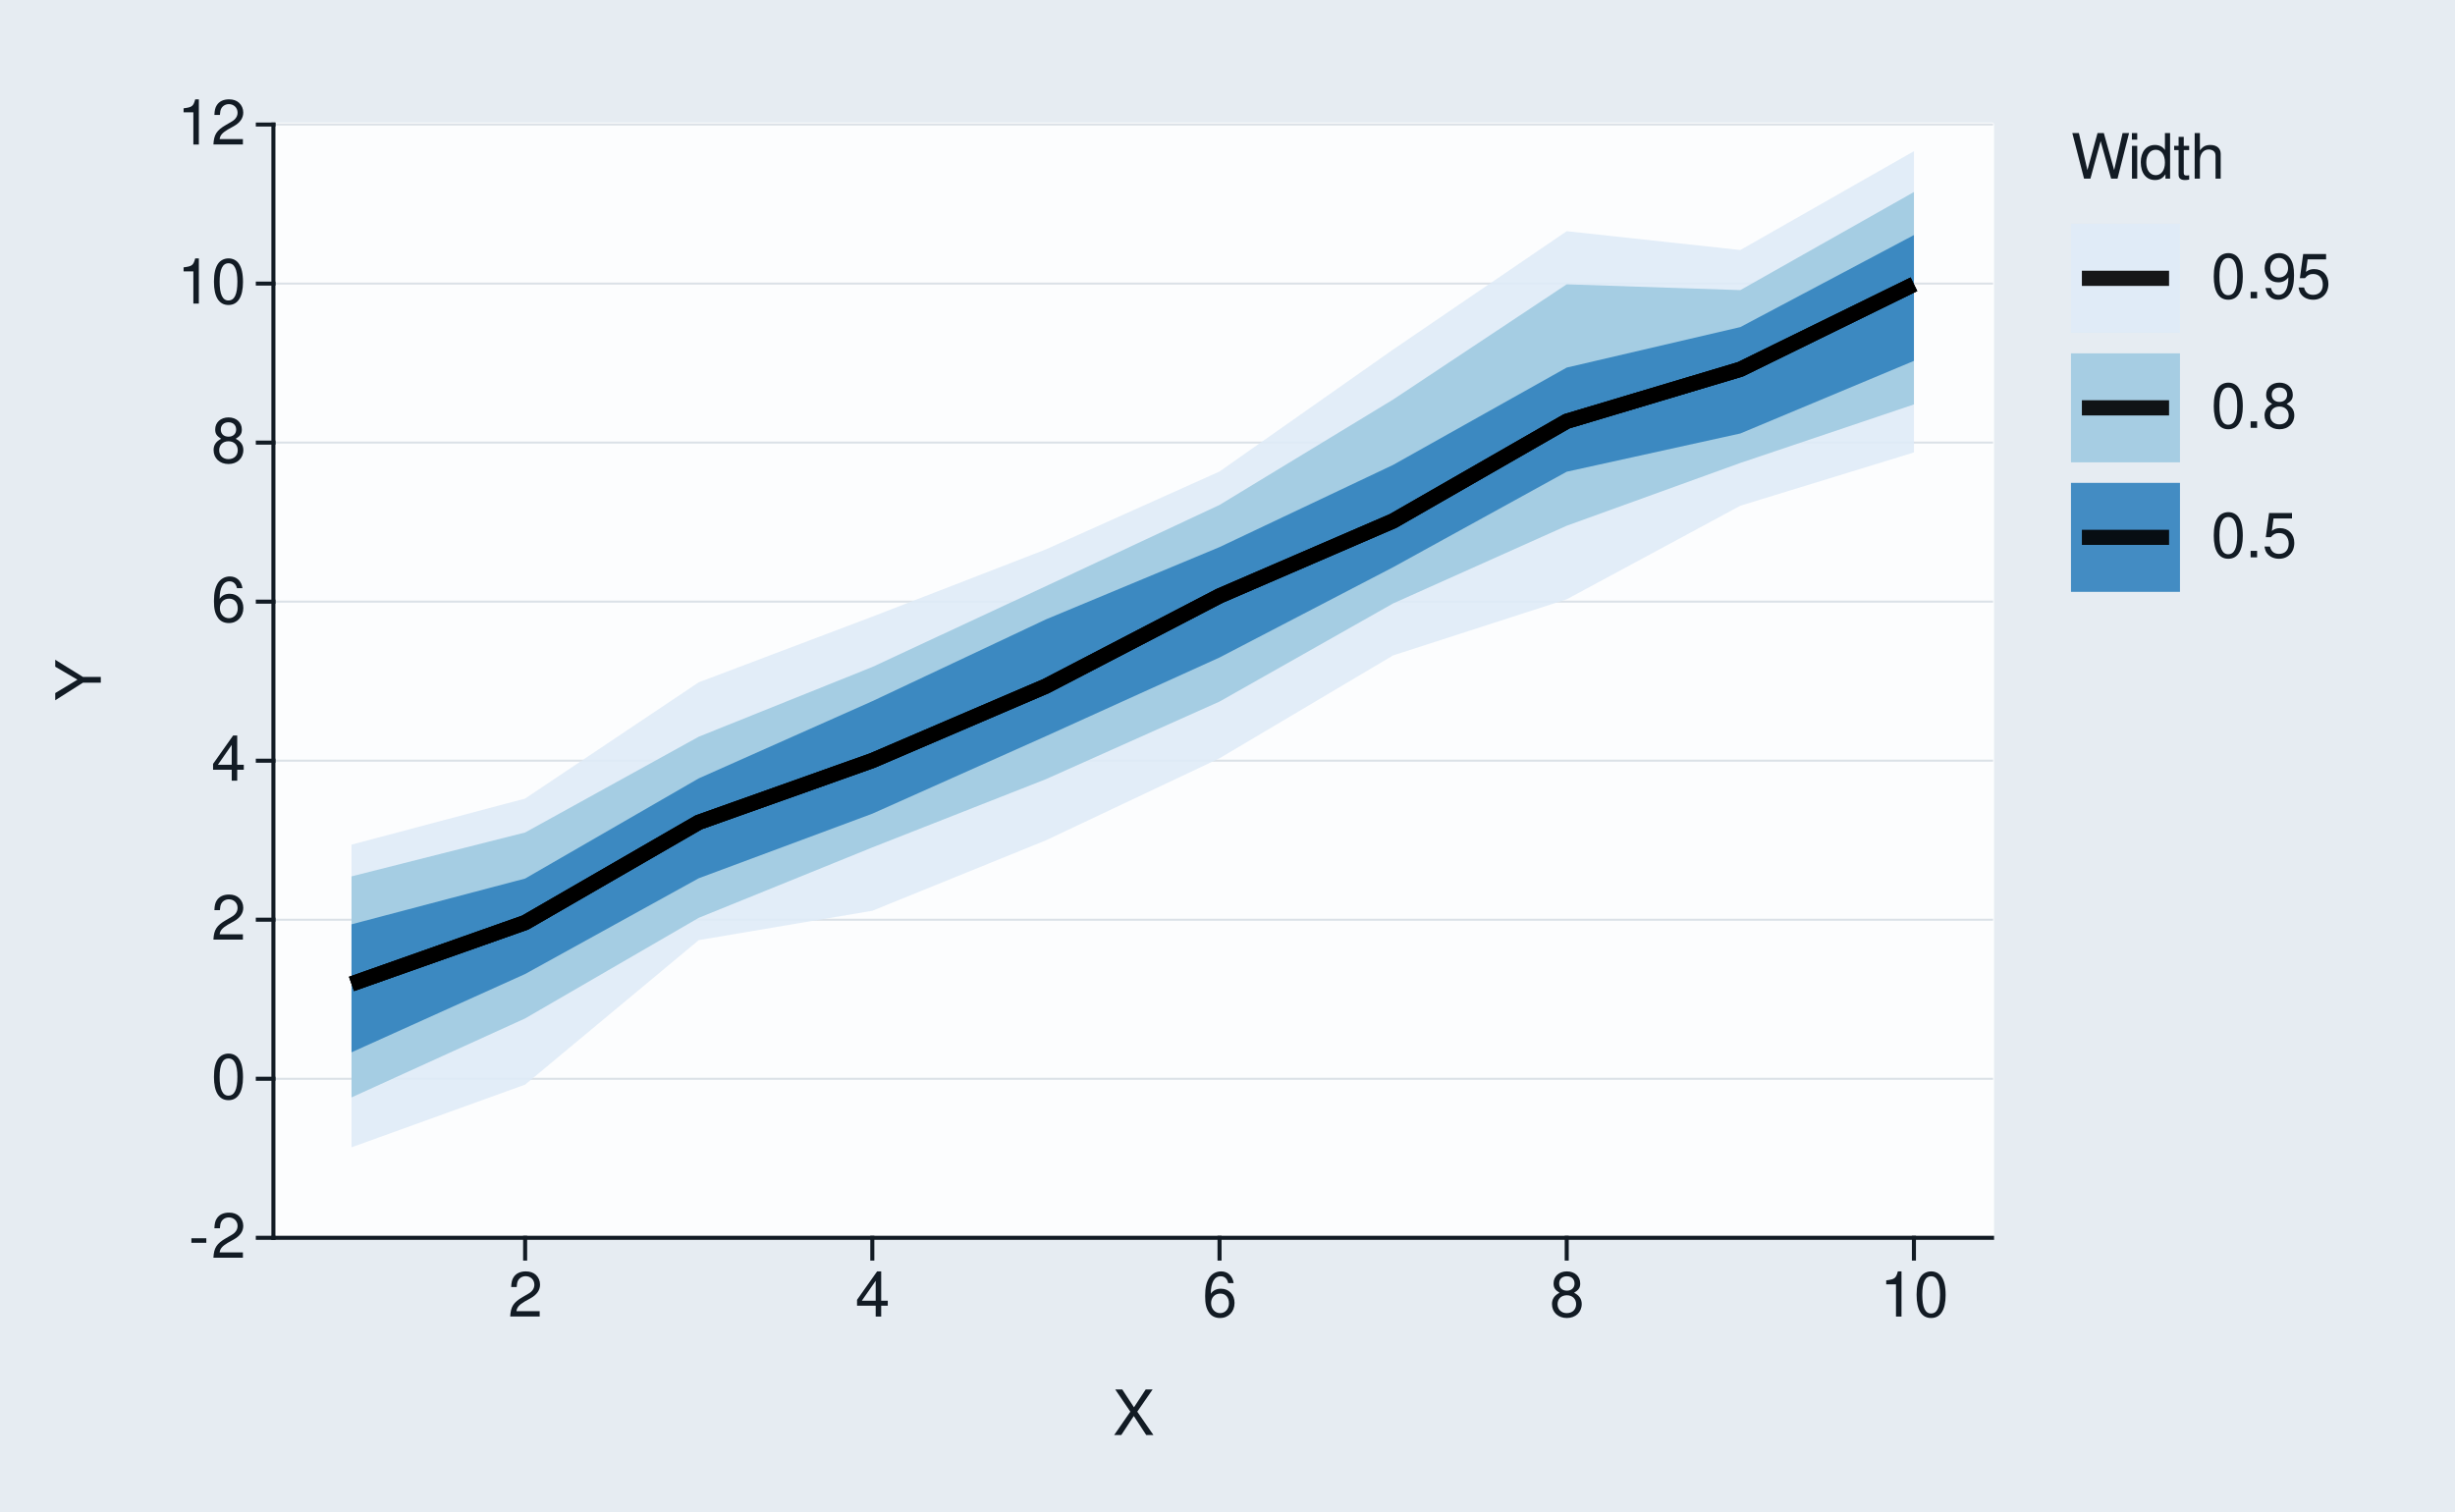
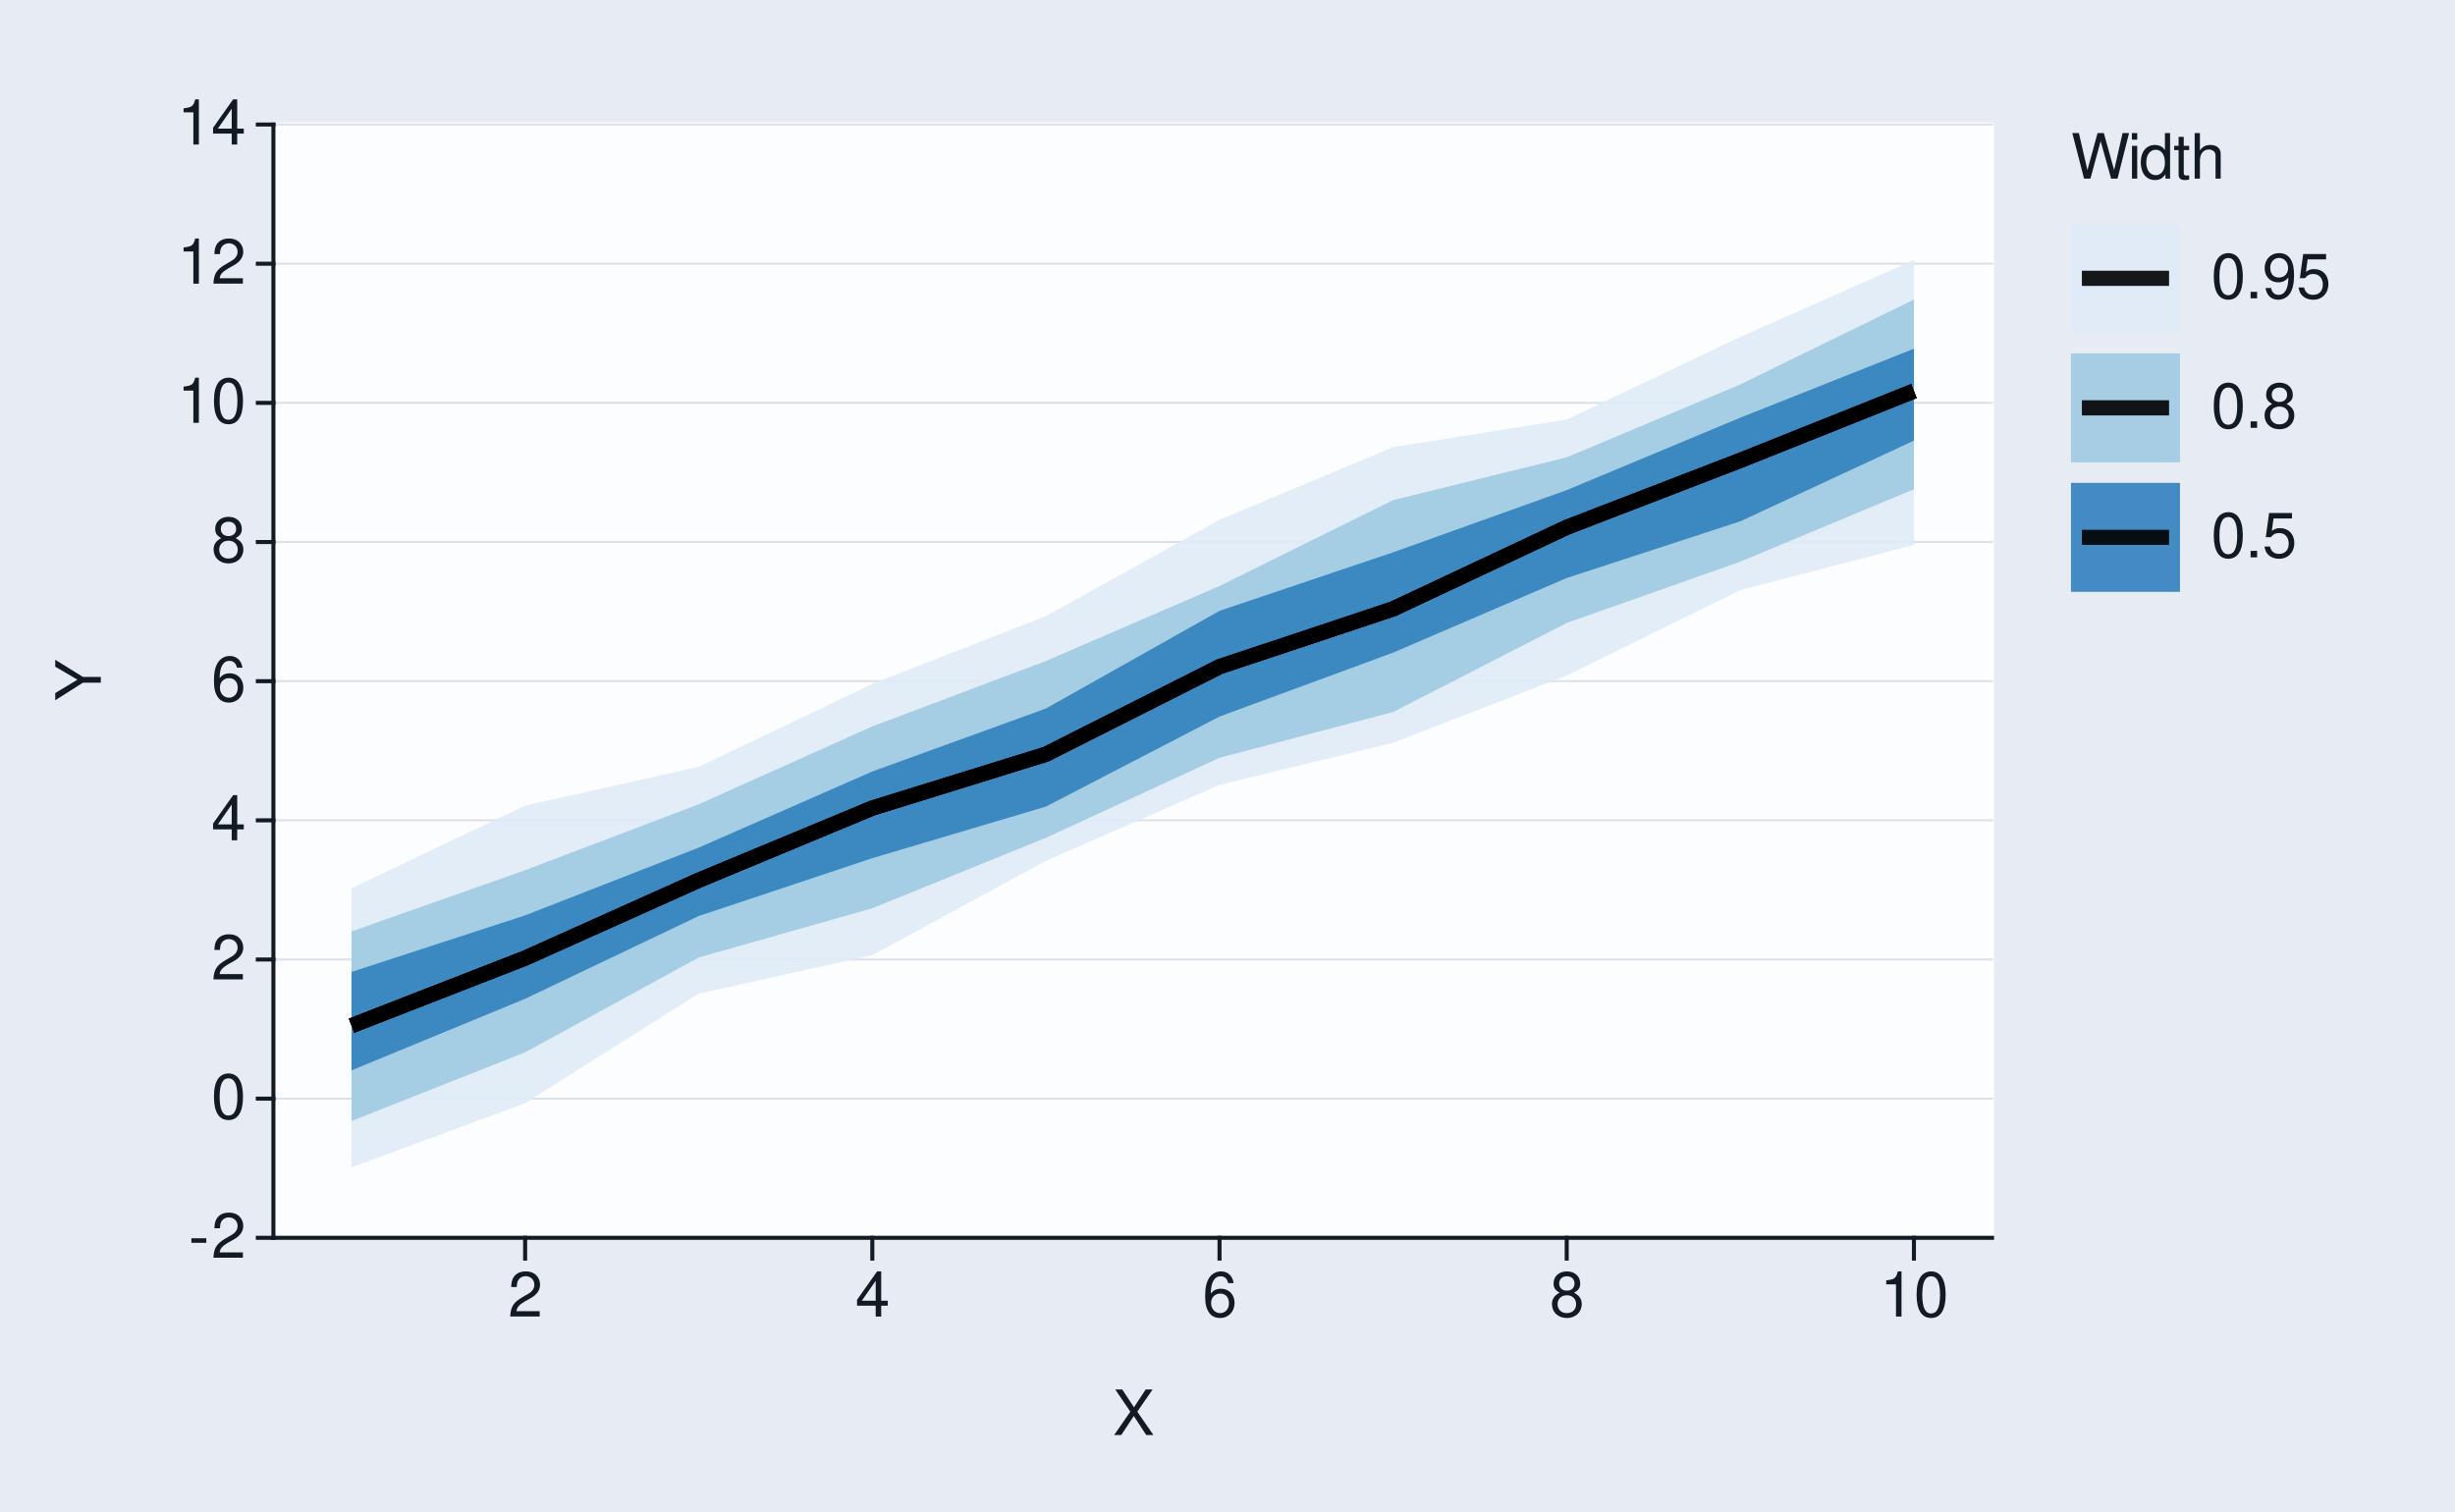
<svg xmlns="http://www.w3.org/2000/svg" xmlns:xlink="http://www.w3.org/1999/xlink" width="432pt" height="266pt" viewBox="0 0 432 266" version="1.1">
  <defs>
    <g>
      <symbol overflow="visible" id="glyph0-0">
        <path style="stroke:none;" d="" />
      </symbol>
      <symbol overflow="visible" id="glyph0-1">
        <path style="stroke:none;" d="M 3.125 -3.438 L 0.5 -3.438 L 0.5 -2.641 L 3.125 -2.641 Z M 3.125 -3.438 " />
      </symbol>
      <symbol overflow="visible" id="glyph0-2">
        <path style="stroke:none;" d="M 5.562 -0.953 L 1.469 -0.953 C 1.562 -1.609 1.906 -2.031 2.875 -2.625 L 3.969 -3.234 C 5.062 -3.844 5.625 -4.656 5.625 -5.625 C 5.625 -6.297 5.359 -6.906 4.891 -7.344 C 4.438 -7.75 3.859 -7.953 3.125 -7.953 C 2.141 -7.953 1.391 -7.594 0.969 -6.922 C 0.688 -6.5 0.578 -6 0.547 -5.203 L 1.516 -5.203 C 1.547 -5.734 1.609 -6.062 1.75 -6.328 C 2 -6.812 2.516 -7.109 3.094 -7.109 C 3.969 -7.109 4.625 -6.469 4.625 -5.609 C 4.625 -4.969 4.266 -4.422 3.578 -4.031 L 2.562 -3.438 C 0.938 -2.5 0.469 -1.75 0.375 -0.016 L 5.562 -0.016 Z M 5.562 -0.953 " />
      </symbol>
      <symbol overflow="visible" id="glyph0-3">
        <path style="stroke:none;" d="M 3.031 -7.953 C 2.297 -7.953 1.641 -7.625 1.234 -7.078 C 0.719 -6.375 0.469 -5.328 0.469 -3.844 C 0.469 -1.172 1.359 0.25 3.031 0.25 C 4.672 0.25 5.578 -1.172 5.578 -3.781 C 5.578 -5.328 5.328 -6.359 4.812 -7.078 C 4.406 -7.641 3.766 -7.953 3.031 -7.953 Z M 3.031 -7.094 C 4.062 -7.094 4.594 -6.031 4.594 -3.875 C 4.594 -1.609 4.078 -0.547 3 -0.547 C 1.984 -0.547 1.469 -1.656 1.469 -3.844 C 1.469 -6.031 1.984 -7.094 3.031 -7.094 Z M 3.031 -7.094 " />
      </symbol>
      <symbol overflow="visible" id="glyph0-4">
        <path style="stroke:none;" d="M 3.594 -1.922 L 3.594 0 L 4.562 0 L 4.562 -1.922 L 5.719 -1.922 L 5.719 -2.797 L 4.562 -2.797 L 4.562 -7.953 L 3.844 -7.953 L 0.312 -2.953 L 0.312 -1.922 Z M 3.594 -2.797 L 1.156 -2.797 L 3.594 -6.297 Z M 3.594 -2.797 " />
      </symbol>
      <symbol overflow="visible" id="glyph0-5">
        <path style="stroke:none;" d="M 5.484 -5.891 C 5.297 -7.188 4.453 -7.953 3.266 -7.953 C 2.406 -7.953 1.641 -7.531 1.172 -6.812 C 0.688 -6.031 0.469 -5.078 0.469 -3.625 C 0.469 -2.281 0.656 -1.438 1.141 -0.734 C 1.547 -0.094 2.234 0.25 3.094 0.25 C 4.578 0.25 5.641 -0.859 5.641 -2.406 C 5.641 -3.875 4.656 -4.906 3.25 -4.906 C 2.484 -4.906 1.875 -4.625 1.469 -4.031 C 1.469 -6 2.094 -7.094 3.203 -7.094 C 3.891 -7.094 4.359 -6.656 4.516 -5.891 Z M 3.141 -4.047 C 4.062 -4.047 4.656 -3.391 4.656 -2.328 C 4.656 -1.328 4 -0.609 3.109 -0.609 C 2.203 -0.609 1.516 -1.359 1.516 -2.375 C 1.516 -3.359 2.172 -4.047 3.141 -4.047 Z M 3.141 -4.047 " />
      </symbol>
      <symbol overflow="visible" id="glyph0-6">
        <path style="stroke:none;" d="M 4.297 -4.188 C 5.109 -4.688 5.375 -5.078 5.375 -5.828 C 5.375 -7.078 4.406 -7.953 3.031 -7.953 C 1.656 -7.953 0.688 -7.078 0.688 -5.844 C 0.688 -5.078 0.938 -4.703 1.734 -4.188 C 0.844 -3.734 0.406 -3.094 0.406 -2.219 C 0.406 -0.766 1.469 0.25 3.031 0.25 C 4.562 0.25 5.641 -0.766 5.641 -2.219 C 5.641 -3.094 5.203 -3.734 4.297 -4.188 Z M 3.031 -7.094 C 3.844 -7.094 4.375 -6.594 4.375 -5.812 C 4.375 -5.062 3.844 -4.562 3.031 -4.562 C 2.203 -4.562 1.672 -5.062 1.672 -5.828 C 1.672 -6.594 2.203 -7.094 3.031 -7.094 Z M 3.031 -3.75 C 4 -3.75 4.656 -3.109 4.656 -2.188 C 4.656 -1.234 4 -0.609 3 -0.609 C 2.062 -0.609 1.391 -1.25 1.391 -2.172 C 1.391 -3.125 2.047 -3.75 3.031 -3.75 Z M 3.031 -3.75 " />
      </symbol>
      <symbol overflow="visible" id="glyph0-7">
        <path style="stroke:none;" d="M 2.844 -5.672 L 2.844 0 L 3.812 0 L 3.812 -7.953 L 3.172 -7.953 C 2.844 -6.734 2.625 -6.562 1.125 -6.375 L 1.125 -5.672 Z M 2.844 -5.672 " />
      </symbol>
      <symbol overflow="visible" id="glyph0-8">
        <path style="stroke:none;" d="M 4.297 -4.109 L 7 -8.016 L 5.781 -8.016 L 3.719 -4.875 L 1.656 -8.016 L 0.422 -8.016 L 3.078 -4.109 L 0.234 0 L 1.484 0 L 3.688 -3.344 L 5.875 0 L 7.141 0 Z M 4.297 -4.109 " />
      </symbol>
      <symbol overflow="visible" id="glyph0-9">
        <path style="stroke:none;" d="M 8.188 0 L 10.219 -8.016 L 9.078 -8.016 L 7.594 -1.5 L 5.781 -8.016 L 4.672 -8.016 L 2.891 -1.5 L 1.391 -8.016 L 0.234 -8.016 L 2.297 0 L 3.422 0 L 5.219 -6.594 L 7.062 0 Z M 8.188 0 " />
      </symbol>
      <symbol overflow="visible" id="glyph0-10">
        <path style="stroke:none;" d="M 1.656 -5.766 L 0.734 -5.766 L 0.734 0 L 1.656 0 Z M 1.656 -8.016 L 0.719 -8.016 L 0.719 -6.859 L 1.656 -6.859 Z M 1.656 -8.016 " />
      </symbol>
      <symbol overflow="visible" id="glyph0-11">
        <path style="stroke:none;" d="M 5.438 -8.016 L 4.531 -8.016 L 4.531 -5.031 C 4.141 -5.625 3.531 -5.922 2.766 -5.922 C 1.266 -5.922 0.281 -4.734 0.281 -2.891 C 0.281 -0.953 1.234 0.25 2.797 0.25 C 3.594 0.25 4.141 -0.047 4.625 -0.766 L 4.625 0 L 5.438 0 Z M 2.922 -5.078 C 3.906 -5.078 4.531 -4.203 4.531 -2.812 C 4.531 -1.484 3.891 -0.609 2.922 -0.609 C 1.906 -0.609 1.25 -1.5 1.25 -2.844 C 1.25 -4.188 1.906 -5.078 2.922 -5.078 Z M 2.922 -5.078 " />
      </symbol>
      <symbol overflow="visible" id="glyph0-12">
        <path style="stroke:none;" d="M 2.797 -5.766 L 1.844 -5.766 L 1.844 -7.344 L 0.938 -7.344 L 0.938 -5.766 L 0.156 -5.766 L 0.156 -5.016 L 0.938 -5.016 L 0.938 -0.656 C 0.938 -0.062 1.328 0.25 2.047 0.25 C 2.281 0.25 2.484 0.234 2.797 0.172 L 2.797 -0.594 C 2.656 -0.562 2.547 -0.547 2.359 -0.547 C 1.953 -0.547 1.844 -0.656 1.844 -1.062 L 1.844 -5.016 L 2.797 -5.016 Z M 2.797 -5.766 " />
      </symbol>
      <symbol overflow="visible" id="glyph0-13">
        <path style="stroke:none;" d="M 0.766 -8.016 L 0.766 0 L 1.688 0 L 1.688 -3.172 C 1.688 -4.359 2.297 -5.125 3.25 -5.125 C 3.547 -5.125 3.844 -5.031 4.062 -4.875 C 4.328 -4.672 4.438 -4.406 4.438 -4 L 4.438 0 L 5.344 0 L 5.344 -4.359 C 5.344 -5.328 4.656 -5.922 3.531 -5.922 C 2.719 -5.922 2.219 -5.672 1.688 -4.969 L 1.688 -8.016 Z M 0.766 -8.016 " />
      </symbol>
      <symbol overflow="visible" id="glyph0-14">
        <path style="stroke:none;" d="M 2.094 -1.141 L 0.953 -1.141 L 0.953 0 L 2.094 0 Z M 2.094 -1.141 " />
      </symbol>
      <symbol overflow="visible" id="glyph0-15">
        <path style="stroke:none;" d="M 0.578 -1.812 C 0.766 -0.516 1.609 0.25 2.797 0.25 C 3.656 0.25 4.438 -0.172 4.891 -0.875 C 5.375 -1.656 5.594 -2.625 5.594 -4.062 C 5.594 -5.406 5.406 -6.266 4.938 -6.969 C 4.516 -7.609 3.828 -7.953 2.969 -7.953 C 1.484 -7.953 0.422 -6.844 0.422 -5.297 C 0.422 -3.844 1.406 -2.812 2.812 -2.812 C 3.547 -2.812 4.109 -3.062 4.594 -3.672 C 4.594 -1.688 3.969 -0.609 2.859 -0.609 C 2.172 -0.609 1.703 -1.047 1.547 -1.812 Z M 2.953 -7.109 C 3.859 -7.109 4.547 -6.344 4.547 -5.328 C 4.547 -4.344 3.891 -3.656 2.922 -3.656 C 1.984 -3.656 1.406 -4.328 1.406 -5.375 C 1.406 -6.375 2.062 -7.109 2.953 -7.109 Z M 2.953 -7.109 " />
      </symbol>
      <symbol overflow="visible" id="glyph0-16">
        <path style="stroke:none;" d="M 5.234 -7.797 L 1.203 -7.797 L 0.625 -3.547 L 1.516 -3.547 C 1.969 -4.094 2.344 -4.281 2.953 -4.281 C 4 -4.281 4.656 -3.562 4.656 -2.406 C 4.656 -1.281 4 -0.609 2.953 -0.609 C 2.094 -0.609 1.578 -1.031 1.359 -1.906 L 0.391 -1.906 C 0.516 -1.281 0.625 -0.969 0.859 -0.688 C 1.297 -0.094 2.094 0.25 2.969 0.25 C 4.547 0.25 5.641 -0.891 5.641 -2.547 C 5.641 -4.078 4.625 -5.141 3.125 -5.141 C 2.578 -5.141 2.141 -5 1.688 -4.656 L 1.984 -6.844 L 5.234 -6.844 Z M 5.234 -7.797 " />
      </symbol>
      <symbol overflow="visible" id="glyph1-0">
        <path style="stroke:none;" d="" />
      </symbol>
      <symbol overflow="visible" id="glyph1-1">
        <path style="stroke:none;" d="M -3.141 -4.25 L -8.016 -7.266 L -8.016 -6.047 L -4.109 -3.766 L -8.016 -1.406 L -8.016 -0.141 L -3.141 -3.234 L 0 -3.234 L 0 -4.25 Z M -3.141 -4.25 " />
      </symbol>
    </g>
  </defs>
  <g id="surface93">
    <rect x="0" y="0" width="432" height="266" style="fill:rgb(90.196%,92.549%,94.902%);fill-opacity:1;stroke:none;" />
    <path style="fill:none;stroke-width:0.711;stroke-linecap:round;stroke-linejoin:round;stroke:rgb(90.196%,92.549%,94.902%);stroke-opacity:1;stroke-miterlimit:10;" d="M 0 266 L 432 266 L 432 0 L 0 0 Z M 0 266 " />
    <path style="fill-rule:nonzero;fill:rgb(98.824%,99.216%,99.608%);fill-opacity:1;stroke-width:0.711;stroke-linecap:round;stroke-linejoin:round;stroke:rgb(98.824%,99.216%,99.608%);stroke-opacity:1;stroke-miterlimit:10;" d="M 48.109 217.855 L 350.535 217.855 L 350.535 21.918 L 48.109 21.918 Z M 48.109 217.855 " />
    <path style="fill:none;stroke-width:0.356;stroke-linecap:square;stroke-linejoin:round;stroke:rgb(85.882%,88.235%,90.588%);stroke-opacity:1;stroke-miterlimit:10;" d="M 48.109 217.855 L 350.535 217.855 " />
-     <path style="fill:none;stroke-width:0.356;stroke-linecap:square;stroke-linejoin:round;stroke:rgb(85.882%,88.235%,90.588%);stroke-opacity:1;stroke-miterlimit:10;" d="M 48.109 189.863 L 350.535 189.863 " />
-     <path style="fill:none;stroke-width:0.356;stroke-linecap:square;stroke-linejoin:round;stroke:rgb(85.882%,88.235%,90.588%);stroke-opacity:1;stroke-miterlimit:10;" d="M 48.109 161.871 L 350.535 161.871 " />
-     <path style="fill:none;stroke-width:0.356;stroke-linecap:square;stroke-linejoin:round;stroke:rgb(85.882%,88.235%,90.588%);stroke-opacity:1;stroke-miterlimit:10;" d="M 48.109 133.883 L 350.535 133.883 " />
-     <path style="fill:none;stroke-width:0.356;stroke-linecap:square;stroke-linejoin:round;stroke:rgb(85.882%,88.235%,90.588%);stroke-opacity:1;stroke-miterlimit:10;" d="M 48.109 105.891 L 350.535 105.891 " />
-     <path style="fill:none;stroke-width:0.356;stroke-linecap:square;stroke-linejoin:round;stroke:rgb(85.882%,88.235%,90.588%);stroke-opacity:1;stroke-miterlimit:10;" d="M 48.109 77.898 L 350.535 77.898 " />
-     <path style="fill:none;stroke-width:0.356;stroke-linecap:square;stroke-linejoin:round;stroke:rgb(85.882%,88.235%,90.588%);stroke-opacity:1;stroke-miterlimit:10;" d="M 48.109 49.91 L 350.535 49.91 " />
+     <path style="fill:none;stroke-width:0.356;stroke-linecap:square;stroke-linejoin:round;stroke:rgb(85.882%,88.235%,90.588%);stroke-opacity:1;stroke-miterlimit:10;" d="M 48.109 193.363 L 350.535 193.363 " />
+     <path style="fill:none;stroke-width:0.356;stroke-linecap:square;stroke-linejoin:round;stroke:rgb(85.882%,88.235%,90.588%);stroke-opacity:1;stroke-miterlimit:10;" d="M 48.109 168.871 L 350.535 168.871 " />
+     <path style="fill:none;stroke-width:0.356;stroke-linecap:square;stroke-linejoin:round;stroke:rgb(85.882%,88.235%,90.588%);stroke-opacity:1;stroke-miterlimit:10;" d="M 48.109 144.379 L 350.535 144.379 " />
+     <path style="fill:none;stroke-width:0.356;stroke-linecap:square;stroke-linejoin:round;stroke:rgb(85.882%,88.235%,90.588%);stroke-opacity:1;stroke-miterlimit:10;" d="M 48.109 119.887 L 350.535 119.887 " />
+     <path style="fill:none;stroke-width:0.356;stroke-linecap:square;stroke-linejoin:round;stroke:rgb(85.882%,88.235%,90.588%);stroke-opacity:1;stroke-miterlimit:10;" d="M 48.109 95.395 L 350.535 95.395 " />
+     <path style="fill:none;stroke-width:0.356;stroke-linecap:square;stroke-linejoin:round;stroke:rgb(85.882%,88.235%,90.588%);stroke-opacity:1;stroke-miterlimit:10;" d="M 48.109 70.902 L 350.535 70.902 " />
+     <path style="fill:none;stroke-width:0.356;stroke-linecap:square;stroke-linejoin:round;stroke:rgb(85.882%,88.235%,90.588%);stroke-opacity:1;stroke-miterlimit:10;" d="M 48.109 46.41 L 350.535 46.41 " />
    <path style="fill:none;stroke-width:0.356;stroke-linecap:square;stroke-linejoin:round;stroke:rgb(85.882%,88.235%,90.588%);stroke-opacity:1;stroke-miterlimit:10;" d="M 48.109 21.918 L 350.535 21.918 " />
-     <path style=" stroke:none;fill-rule:nonzero;fill:rgb(87.059%,92.157%,96.863%);fill-opacity:0.902;" d="M 61.855 148.66 L 92.406 140.547 L 122.953 120.086 L 153.5 108.531 L 184.047 96.691 L 214.598 82.984 L 245.145 61.516 L 275.691 40.691 L 306.242 44.004 L 336.789 26.609 L 336.789 79.629 L 306.242 89.008 L 275.691 105.477 L 245.145 115.348 L 214.598 133.457 L 184.047 147.895 L 153.5 160.293 L 122.953 165.461 L 92.406 190.891 L 61.855 201.926 Z M 61.855 148.66 " />
-     <path style=" stroke:none;fill-rule:nonzero;fill:rgb(61.961%,79.216%,88.235%);fill-opacity:0.902;" d="M 61.855 154.242 L 92.406 146.516 L 122.953 129.66 L 153.5 117.387 L 184.047 103.16 L 214.598 88.867 L 245.145 70.316 L 275.691 50.039 L 306.242 51.059 L 336.789 33.793 L 336.789 71.18 L 306.242 81.477 L 275.691 92.527 L 245.145 106.203 L 214.598 123.477 L 184.047 137.133 L 153.5 149.145 L 122.953 161.539 L 92.406 179.242 L 61.855 193.145 Z M 61.855 154.242 " />
-     <path style=" stroke:none;fill-rule:nonzero;fill:rgb(19.216%,50.98%,74.118%);fill-opacity:0.902;" d="M 61.855 162.68 L 92.406 154.625 L 122.953 136.996 L 153.5 123.406 L 184.047 109.012 L 214.598 96.289 L 245.145 81.82 L 275.691 64.691 L 306.242 57.566 L 336.789 41.371 L 336.789 63.516 L 306.242 76.293 L 275.691 83.023 L 245.145 99.828 L 214.598 115.719 L 184.047 129.566 L 153.5 143.211 L 122.953 154.574 L 92.406 171.426 L 61.855 185.207 Z M 61.855 162.68 " />
-     <path style="fill:none;stroke-width:2.667;stroke-linecap:butt;stroke-linejoin:round;stroke:rgb(0%,0%,0%);stroke-opacity:0.902;stroke-miterlimit:10;" d="M 61.855 173.172 L 92.406 162.375 L 122.953 144.727 L 153.5 133.859 L 184.047 120.762 L 214.598 104.879 L 245.145 91.684 L 275.691 74.145 L 306.242 65 L 336.789 50.031 " />
-     <path style="fill:none;stroke-width:2.667;stroke-linecap:butt;stroke-linejoin:round;stroke:rgb(0%,0%,0%);stroke-opacity:0.902;stroke-miterlimit:10;" d="M 61.855 173.172 L 92.406 162.375 L 122.953 144.727 L 153.5 133.859 L 184.047 120.762 L 214.598 104.879 L 245.145 91.684 L 275.691 74.145 L 306.242 65 L 336.789 50.031 " />
-     <path style="fill:none;stroke-width:2.667;stroke-linecap:butt;stroke-linejoin:round;stroke:rgb(0%,0%,0%);stroke-opacity:0.902;stroke-miterlimit:10;" d="M 61.855 173.172 L 92.406 162.375 L 122.953 144.727 L 153.5 133.859 L 184.047 120.762 L 214.598 104.879 L 245.145 91.684 L 275.691 74.145 L 306.242 65 L 336.789 50.031 " />
+     <path style=" stroke:none;fill-rule:nonzero;fill:rgb(87.059%,92.157%,96.863%);fill-opacity:0.902;" d="M 61.855 156.34 L 92.406 141.793 L 122.953 134.973 L 153.5 120.367 L 184.047 108.434 L 214.598 91.496 L 245.145 78.703 L 275.691 73.836 L 306.242 59.289 L 336.789 45.777 L 336.789 95.898 L 306.242 103.859 L 275.691 118.887 L 245.145 130.723 L 214.598 138.133 L 184.047 151.496 L 153.5 168.109 L 122.953 174.867 L 92.406 194.152 L 61.855 205.457 Z M 61.855 156.34 " />
+     <path style=" stroke:none;fill-rule:nonzero;fill:rgb(61.961%,79.216%,88.235%);fill-opacity:0.902;" d="M 61.855 163.934 L 92.406 153.156 L 122.953 141.551 L 153.5 127.848 L 184.047 116.34 L 214.598 103.133 L 245.145 88.023 L 275.691 80.496 L 306.242 67.652 L 336.789 52.723 L 336.789 86.102 L 306.242 98.852 L 275.691 109.641 L 245.145 125.312 L 214.598 133.363 L 184.047 147.449 L 153.5 159.852 L 122.953 168.516 L 92.406 185.207 L 61.855 197.297 Z M 61.855 163.934 " />
+     <path style=" stroke:none;fill-rule:nonzero;fill:rgb(19.216%,50.98%,74.118%);fill-opacity:0.902;" d="M 61.855 171.059 L 92.406 161.105 L 122.953 149.18 L 153.5 135.781 L 184.047 124.699 L 214.598 107.504 L 245.145 97.207 L 275.691 86.258 L 306.242 73.508 L 336.789 61.371 L 336.789 77.551 L 306.242 91.75 L 275.691 101.73 L 245.145 114.863 L 214.598 126.113 L 184.047 141.961 L 153.5 151.039 L 122.953 161.219 L 92.406 175.785 L 61.855 188.383 Z M 61.855 171.059 " />
+     <path style="fill:none;stroke-width:2.667;stroke-linecap:butt;stroke-linejoin:round;stroke:rgb(0%,0%,0%);stroke-opacity:0.902;stroke-miterlimit:10;" d="M 61.855 180.523 L 92.406 168.629 L 122.953 154.922 L 153.5 142.223 L 184.047 132.746 L 214.598 117.336 L 245.145 107.16 L 275.691 92.805 L 306.242 81.023 L 336.789 68.824 " />
+     <path style="fill:none;stroke-width:2.667;stroke-linecap:butt;stroke-linejoin:round;stroke:rgb(0%,0%,0%);stroke-opacity:0.902;stroke-miterlimit:10;" d="M 61.855 180.523 L 92.406 168.629 L 122.953 154.922 L 153.5 142.223 L 184.047 132.746 L 214.598 117.336 L 245.145 107.16 L 275.691 92.805 L 306.242 81.023 L 336.789 68.824 " />
+     <path style="fill:none;stroke-width:2.667;stroke-linecap:butt;stroke-linejoin:round;stroke:rgb(0%,0%,0%);stroke-opacity:0.902;stroke-miterlimit:10;" d="M 61.855 180.523 L 92.406 168.629 L 122.953 154.922 L 153.5 142.223 L 184.047 132.746 L 214.598 117.336 L 245.145 107.16 L 275.691 92.805 L 306.242 81.023 L 336.789 68.824 " />
    <path style="fill:none;stroke-width:0.711;stroke-linecap:square;stroke-linejoin:round;stroke:rgb(7.059%,10.588%,14.118%);stroke-opacity:1;stroke-miterlimit:10;" d="M 48.109 217.855 L 48.109 21.918 " />
    <g style="fill:rgb(7.059%,10.588%,14.118%);fill-opacity:1;">
      <use xlink:href="#glyph0-1" x="33.18" y="221.374" />
      <use xlink:href="#glyph0-2" x="37.18" y="221.374" />
    </g>
    <g style="fill:rgb(7.059%,10.588%,14.118%);fill-opacity:1;">
-       <use xlink:href="#glyph0-3" x="37.18" y="193.382" />
+       <use xlink:href="#glyph0-3" x="37.18" y="196.882" />
    </g>
    <g style="fill:rgb(7.059%,10.588%,14.118%);fill-opacity:1;">
-       <use xlink:href="#glyph0-2" x="37.18" y="165.39" />
+       <use xlink:href="#glyph0-2" x="37.18" y="172.39" />
    </g>
    <g style="fill:rgb(7.059%,10.588%,14.118%);fill-opacity:1;">
-       <use xlink:href="#glyph0-4" x="37.18" y="137.401" />
+       <use xlink:href="#glyph0-4" x="37.18" y="147.897" />
    </g>
    <g style="fill:rgb(7.059%,10.588%,14.118%);fill-opacity:1;">
-       <use xlink:href="#glyph0-5" x="37.18" y="109.409" />
+       <use xlink:href="#glyph0-5" x="37.18" y="123.405" />
    </g>
    <g style="fill:rgb(7.059%,10.588%,14.118%);fill-opacity:1;">
-       <use xlink:href="#glyph0-6" x="37.18" y="81.417" />
+       <use xlink:href="#glyph0-6" x="37.18" y="98.913" />
    </g>
    <g style="fill:rgb(7.059%,10.588%,14.118%);fill-opacity:1;">
-       <use xlink:href="#glyph0-7" x="31.18" y="53.429" />
-       <use xlink:href="#glyph0-3" x="37.18" y="53.429" />
+       <use xlink:href="#glyph0-7" x="31.18" y="74.421" />
+       <use xlink:href="#glyph0-3" x="37.18" y="74.421" />
+     </g>
+     <g style="fill:rgb(7.059%,10.588%,14.118%);fill-opacity:1;">
+       <use xlink:href="#glyph0-7" x="31.18" y="49.929" />
+       <use xlink:href="#glyph0-2" x="37.18" y="49.929" />
    </g>
    <g style="fill:rgb(7.059%,10.588%,14.118%);fill-opacity:1;">
      <use xlink:href="#glyph0-7" x="31.18" y="25.437" />
-       <use xlink:href="#glyph0-2" x="37.18" y="25.437" />
+       <use xlink:href="#glyph0-4" x="37.18" y="25.437" />
    </g>
    <path style="fill:none;stroke-width:0.711;stroke-linecap:square;stroke-linejoin:round;stroke:rgb(7.059%,10.588%,14.118%);stroke-opacity:1;stroke-miterlimit:10;" d="M 45.371 217.855 L 48.109 217.855 " />
-     <path style="fill:none;stroke-width:0.711;stroke-linecap:square;stroke-linejoin:round;stroke:rgb(7.059%,10.588%,14.118%);stroke-opacity:1;stroke-miterlimit:10;" d="M 45.371 189.863 L 48.109 189.863 " />
-     <path style="fill:none;stroke-width:0.711;stroke-linecap:square;stroke-linejoin:round;stroke:rgb(7.059%,10.588%,14.118%);stroke-opacity:1;stroke-miterlimit:10;" d="M 45.371 161.871 L 48.109 161.871 " />
-     <path style="fill:none;stroke-width:0.711;stroke-linecap:square;stroke-linejoin:round;stroke:rgb(7.059%,10.588%,14.118%);stroke-opacity:1;stroke-miterlimit:10;" d="M 45.371 133.883 L 48.109 133.883 " />
-     <path style="fill:none;stroke-width:0.711;stroke-linecap:square;stroke-linejoin:round;stroke:rgb(7.059%,10.588%,14.118%);stroke-opacity:1;stroke-miterlimit:10;" d="M 45.371 105.891 L 48.109 105.891 " />
-     <path style="fill:none;stroke-width:0.711;stroke-linecap:square;stroke-linejoin:round;stroke:rgb(7.059%,10.588%,14.118%);stroke-opacity:1;stroke-miterlimit:10;" d="M 45.371 77.898 L 48.109 77.898 " />
-     <path style="fill:none;stroke-width:0.711;stroke-linecap:square;stroke-linejoin:round;stroke:rgb(7.059%,10.588%,14.118%);stroke-opacity:1;stroke-miterlimit:10;" d="M 45.371 49.91 L 48.109 49.91 " />
+     <path style="fill:none;stroke-width:0.711;stroke-linecap:square;stroke-linejoin:round;stroke:rgb(7.059%,10.588%,14.118%);stroke-opacity:1;stroke-miterlimit:10;" d="M 45.371 193.363 L 48.109 193.363 " />
+     <path style="fill:none;stroke-width:0.711;stroke-linecap:square;stroke-linejoin:round;stroke:rgb(7.059%,10.588%,14.118%);stroke-opacity:1;stroke-miterlimit:10;" d="M 45.371 168.871 L 48.109 168.871 " />
+     <path style="fill:none;stroke-width:0.711;stroke-linecap:square;stroke-linejoin:round;stroke:rgb(7.059%,10.588%,14.118%);stroke-opacity:1;stroke-miterlimit:10;" d="M 45.371 144.379 L 48.109 144.379 " />
+     <path style="fill:none;stroke-width:0.711;stroke-linecap:square;stroke-linejoin:round;stroke:rgb(7.059%,10.588%,14.118%);stroke-opacity:1;stroke-miterlimit:10;" d="M 45.371 119.887 L 48.109 119.887 " />
+     <path style="fill:none;stroke-width:0.711;stroke-linecap:square;stroke-linejoin:round;stroke:rgb(7.059%,10.588%,14.118%);stroke-opacity:1;stroke-miterlimit:10;" d="M 45.371 95.395 L 48.109 95.395 " />
+     <path style="fill:none;stroke-width:0.711;stroke-linecap:square;stroke-linejoin:round;stroke:rgb(7.059%,10.588%,14.118%);stroke-opacity:1;stroke-miterlimit:10;" d="M 45.371 70.902 L 48.109 70.902 " />
+     <path style="fill:none;stroke-width:0.711;stroke-linecap:square;stroke-linejoin:round;stroke:rgb(7.059%,10.588%,14.118%);stroke-opacity:1;stroke-miterlimit:10;" d="M 45.371 46.41 L 48.109 46.41 " />
    <path style="fill:none;stroke-width:0.711;stroke-linecap:square;stroke-linejoin:round;stroke:rgb(7.059%,10.588%,14.118%);stroke-opacity:1;stroke-miterlimit:10;" d="M 45.371 21.918 L 48.109 21.918 " />
    <path style="fill:none;stroke-width:0.711;stroke-linecap:square;stroke-linejoin:round;stroke:rgb(7.059%,10.588%,14.118%);stroke-opacity:1;stroke-miterlimit:10;" d="M 48.109 217.855 L 350.535 217.855 " />
    <path style="fill:none;stroke-width:0.711;stroke-linecap:square;stroke-linejoin:round;stroke:rgb(7.059%,10.588%,14.118%);stroke-opacity:1;stroke-miterlimit:10;" d="M 92.406 221.508 L 92.406 217.855 " />
    <path style="fill:none;stroke-width:0.711;stroke-linecap:square;stroke-linejoin:round;stroke:rgb(7.059%,10.588%,14.118%);stroke-opacity:1;stroke-miterlimit:10;" d="M 153.5 221.508 L 153.5 217.855 " />
    <path style="fill:none;stroke-width:0.711;stroke-linecap:square;stroke-linejoin:round;stroke:rgb(7.059%,10.588%,14.118%);stroke-opacity:1;stroke-miterlimit:10;" d="M 214.598 221.508 L 214.598 217.855 " />
    <path style="fill:none;stroke-width:0.711;stroke-linecap:square;stroke-linejoin:round;stroke:rgb(7.059%,10.588%,14.118%);stroke-opacity:1;stroke-miterlimit:10;" d="M 275.691 221.508 L 275.691 217.855 " />
    <path style="fill:none;stroke-width:0.711;stroke-linecap:square;stroke-linejoin:round;stroke:rgb(7.059%,10.588%,14.118%);stroke-opacity:1;stroke-miterlimit:10;" d="M 336.789 221.508 L 336.789 217.855 " />
    <g style="fill:rgb(7.059%,10.588%,14.118%);fill-opacity:1;">
      <use xlink:href="#glyph0-2" x="89.406" y="231.718" />
    </g>
    <g style="fill:rgb(7.059%,10.588%,14.118%);fill-opacity:1;">
      <use xlink:href="#glyph0-4" x="150.5" y="231.718" />
    </g>
    <g style="fill:rgb(7.059%,10.588%,14.118%);fill-opacity:1;">
      <use xlink:href="#glyph0-5" x="211.598" y="231.718" />
    </g>
    <g style="fill:rgb(7.059%,10.588%,14.118%);fill-opacity:1;">
      <use xlink:href="#glyph0-6" x="272.691" y="231.718" />
    </g>
    <g style="fill:rgb(7.059%,10.588%,14.118%);fill-opacity:1;">
      <use xlink:href="#glyph0-7" x="330.789" y="231.718" />
      <use xlink:href="#glyph0-3" x="336.789" y="231.718" />
    </g>
    <g style="fill:rgb(7.059%,10.588%,14.118%);fill-opacity:1;">
      <use xlink:href="#glyph0-8" x="195.824" y="252.562" />
    </g>
    <g style="fill:rgb(7.059%,10.588%,14.118%);fill-opacity:1;">
      <use xlink:href="#glyph1-1" x="17.737" y="123.387" />
    </g>
    <path style=" stroke:none;fill-rule:nonzero;fill:rgb(90.196%,92.549%,94.902%);fill-opacity:1;" d="M 356.207 112.383 L 410.082 112.383 L 410.082 21.918 L 356.207 21.918 Z M 356.207 112.383 " />
    <g style="fill:rgb(7.059%,10.588%,14.118%);fill-opacity:1;">
      <use xlink:href="#glyph0-9" x="364.426" y="31.437" />
      <use xlink:href="#glyph0-10" x="374.426" y="31.437" />
      <use xlink:href="#glyph0-11" x="376.426" y="31.437" />
      <use xlink:href="#glyph0-12" x="382.426" y="31.437" />
      <use xlink:href="#glyph0-13" x="385.426" y="31.437" />
    </g>
    <path style="fill-rule:nonzero;fill:rgb(90.196%,92.549%,94.902%);fill-opacity:1;stroke-width:0.711;stroke-linecap:round;stroke-linejoin:round;stroke:rgb(90.196%,92.549%,94.902%);stroke-opacity:1;stroke-miterlimit:10;" d="M 364.426 58.574 L 383.605 58.574 L 383.605 39.395 L 364.426 39.395 Z M 364.426 58.574 " />
    <path style=" stroke:none;fill-rule:nonzero;fill:rgb(87.059%,92.157%,96.863%);fill-opacity:0.902;" d="M 364.426 58.574 L 383.605 58.574 L 383.605 39.395 L 364.426 39.395 Z M 364.426 58.574 " />
    <path style="fill:none;stroke-width:2.667;stroke-linecap:butt;stroke-linejoin:round;stroke:rgb(0%,0%,0%);stroke-opacity:0.902;stroke-miterlimit:10;" d="M 366.344 48.984 L 381.684 48.984 " />
    <path style="fill-rule:nonzero;fill:rgb(90.196%,92.549%,94.902%);fill-opacity:1;stroke-width:0.711;stroke-linecap:round;stroke-linejoin:round;stroke:rgb(90.196%,92.549%,94.902%);stroke-opacity:1;stroke-miterlimit:10;" d="M 364.426 81.371 L 383.605 81.371 L 383.605 62.191 L 364.426 62.191 Z M 364.426 81.371 " />
    <path style=" stroke:none;fill-rule:nonzero;fill:rgb(61.961%,79.216%,88.235%);fill-opacity:0.902;" d="M 364.426 81.371 L 383.605 81.371 L 383.605 62.191 L 364.426 62.191 Z M 364.426 81.371 " />
    <path style="fill:none;stroke-width:2.667;stroke-linecap:butt;stroke-linejoin:round;stroke:rgb(0%,0%,0%);stroke-opacity:0.902;stroke-miterlimit:10;" d="M 366.344 71.781 L 381.684 71.781 " />
    <path style="fill-rule:nonzero;fill:rgb(90.196%,92.549%,94.902%);fill-opacity:1;stroke-width:0.711;stroke-linecap:round;stroke-linejoin:round;stroke:rgb(90.196%,92.549%,94.902%);stroke-opacity:1;stroke-miterlimit:10;" d="M 364.426 104.164 L 383.605 104.164 L 383.605 84.984 L 364.426 84.984 Z M 364.426 104.164 " />
    <path style=" stroke:none;fill-rule:nonzero;fill:rgb(19.216%,50.98%,74.118%);fill-opacity:0.902;" d="M 364.426 104.164 L 383.605 104.164 L 383.605 84.984 L 364.426 84.984 Z M 364.426 104.164 " />
    <path style="fill:none;stroke-width:2.667;stroke-linecap:butt;stroke-linejoin:round;stroke:rgb(0%,0%,0%);stroke-opacity:0.902;stroke-miterlimit:10;" d="M 366.344 94.574 L 381.684 94.574 " />
    <g style="fill:rgb(7.059%,10.588%,14.118%);fill-opacity:1;">
      <use xlink:href="#glyph0-3" x="389.082" y="52.503" />
      <use xlink:href="#glyph0-14" x="395.082" y="52.503" />
      <use xlink:href="#glyph0-15" x="398.082" y="52.503" />
      <use xlink:href="#glyph0-16" x="404.082" y="52.503" />
    </g>
    <g style="fill:rgb(7.059%,10.588%,14.118%);fill-opacity:1;">
      <use xlink:href="#glyph0-3" x="389.082" y="75.3" />
      <use xlink:href="#glyph0-14" x="395.082" y="75.3" />
      <use xlink:href="#glyph0-6" x="398.082" y="75.3" />
    </g>
    <g style="fill:rgb(7.059%,10.588%,14.118%);fill-opacity:1;">
      <use xlink:href="#glyph0-3" x="389.082" y="98.093" />
      <use xlink:href="#glyph0-14" x="395.082" y="98.093" />
      <use xlink:href="#glyph0-16" x="398.082" y="98.093" />
    </g>
  </g>
</svg>
